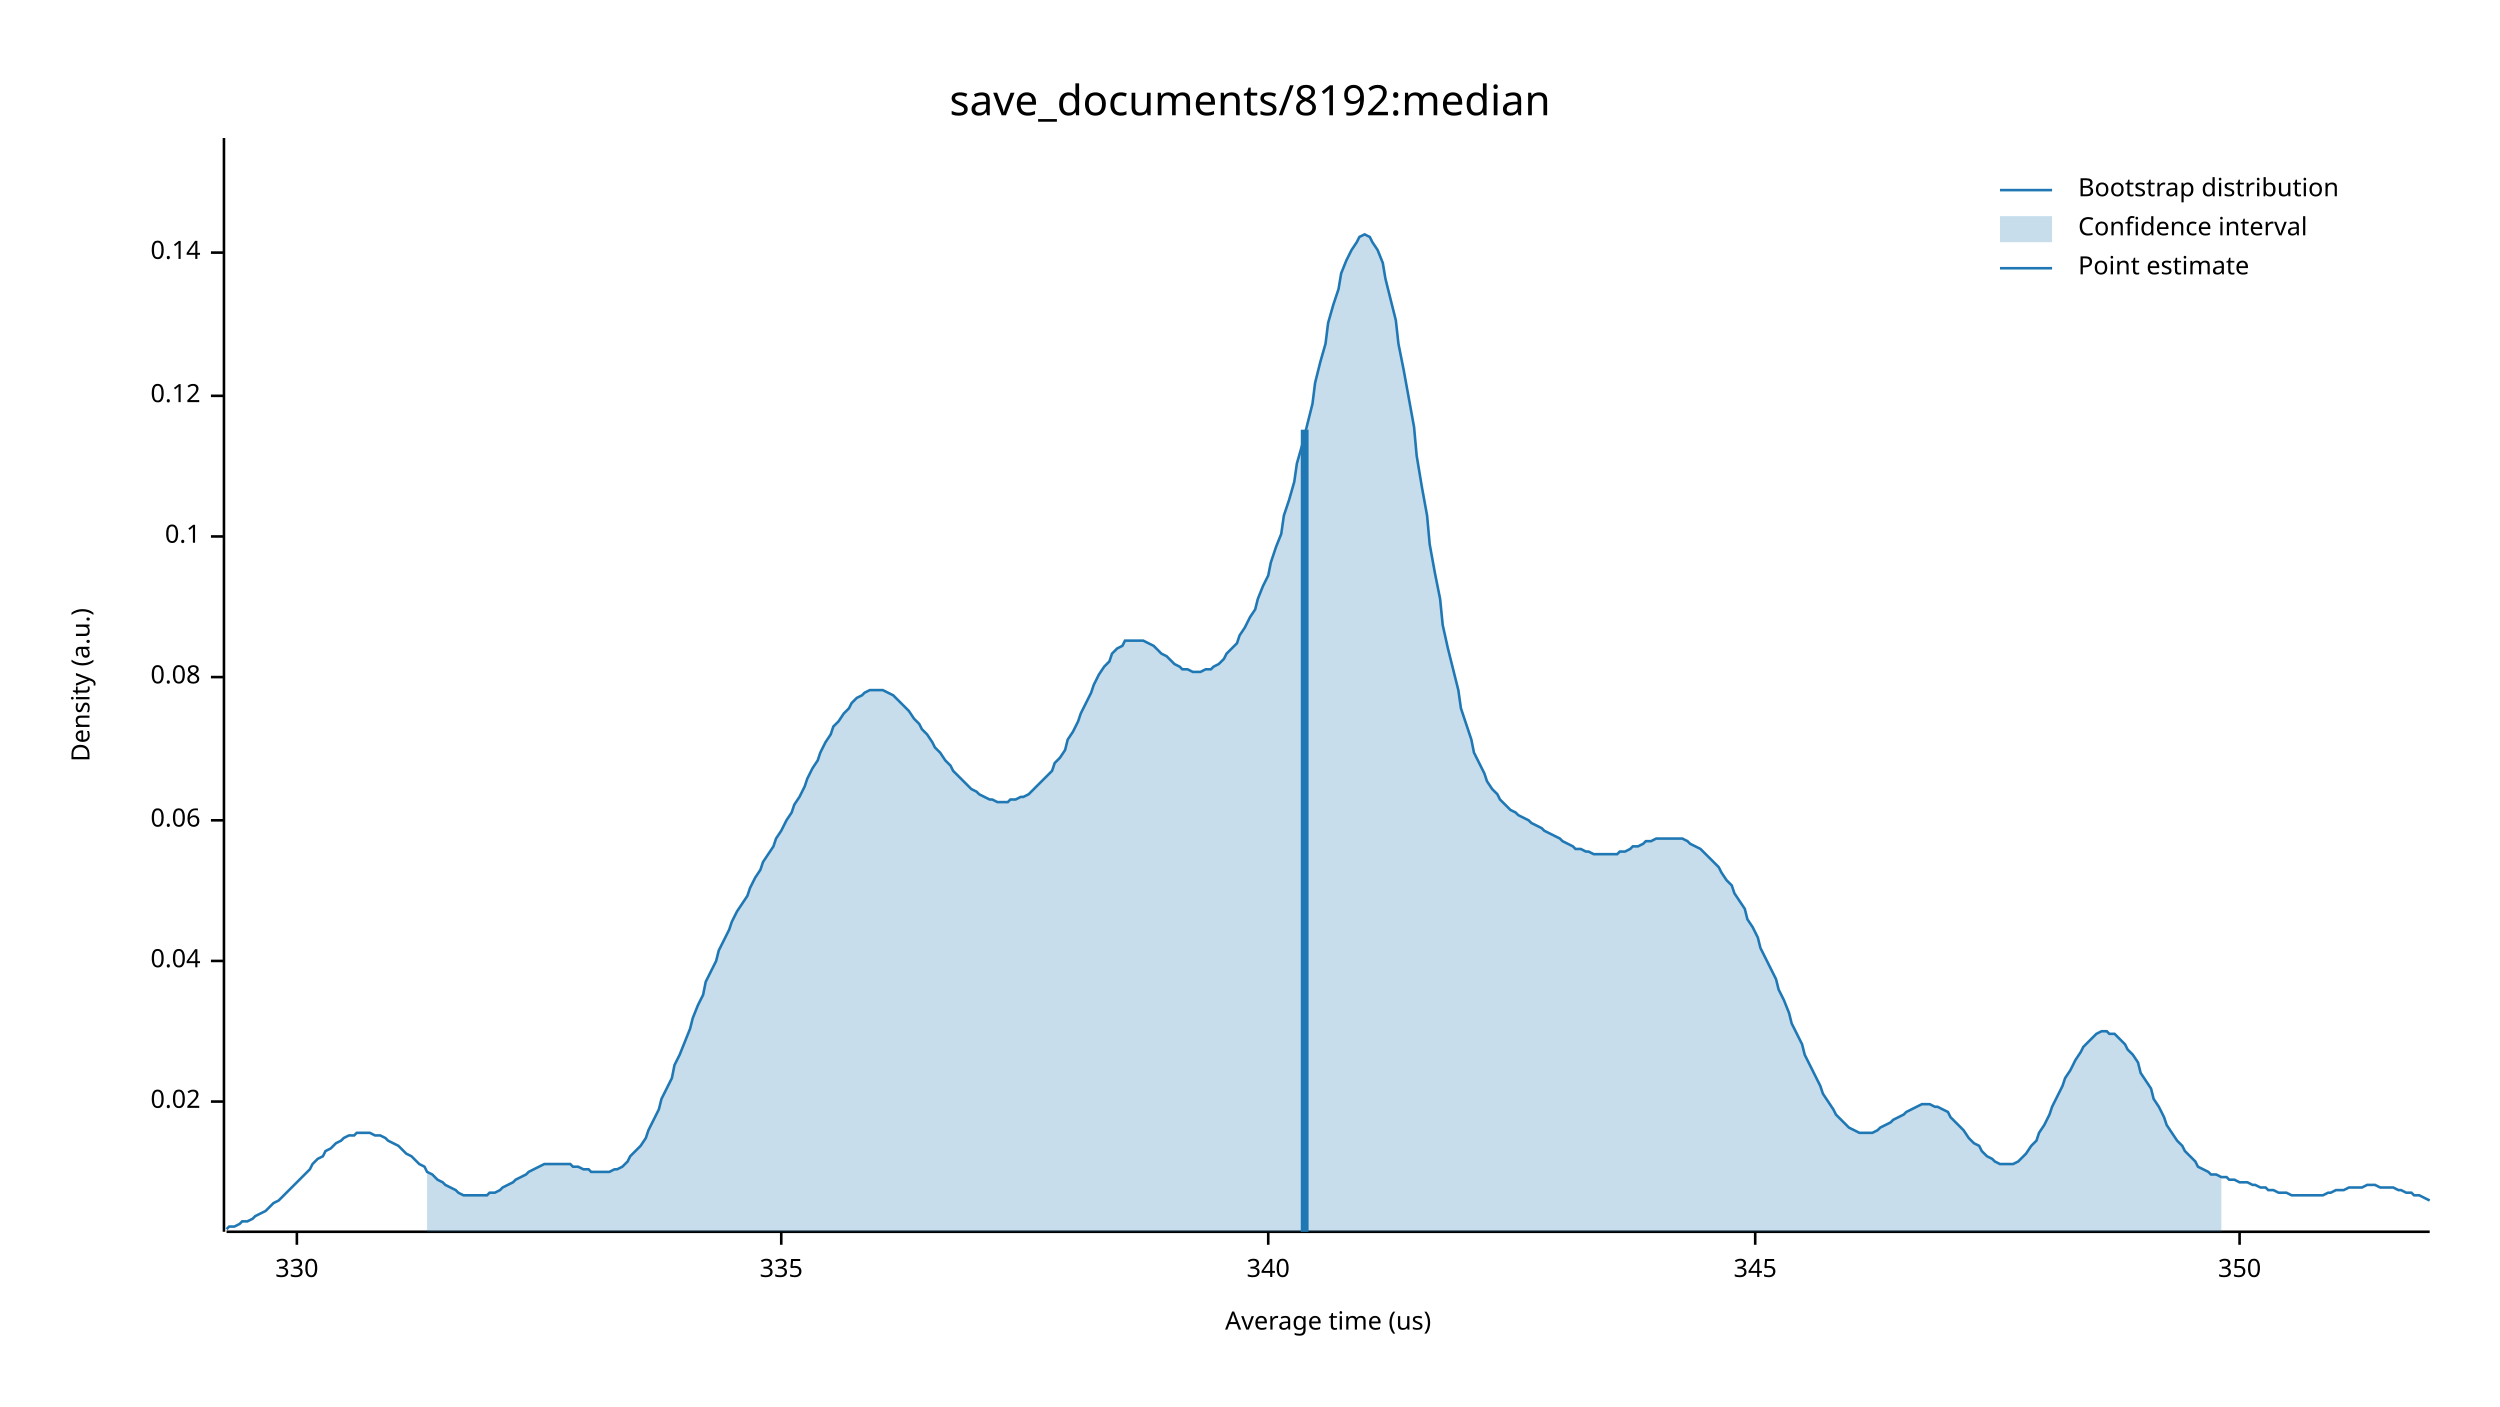
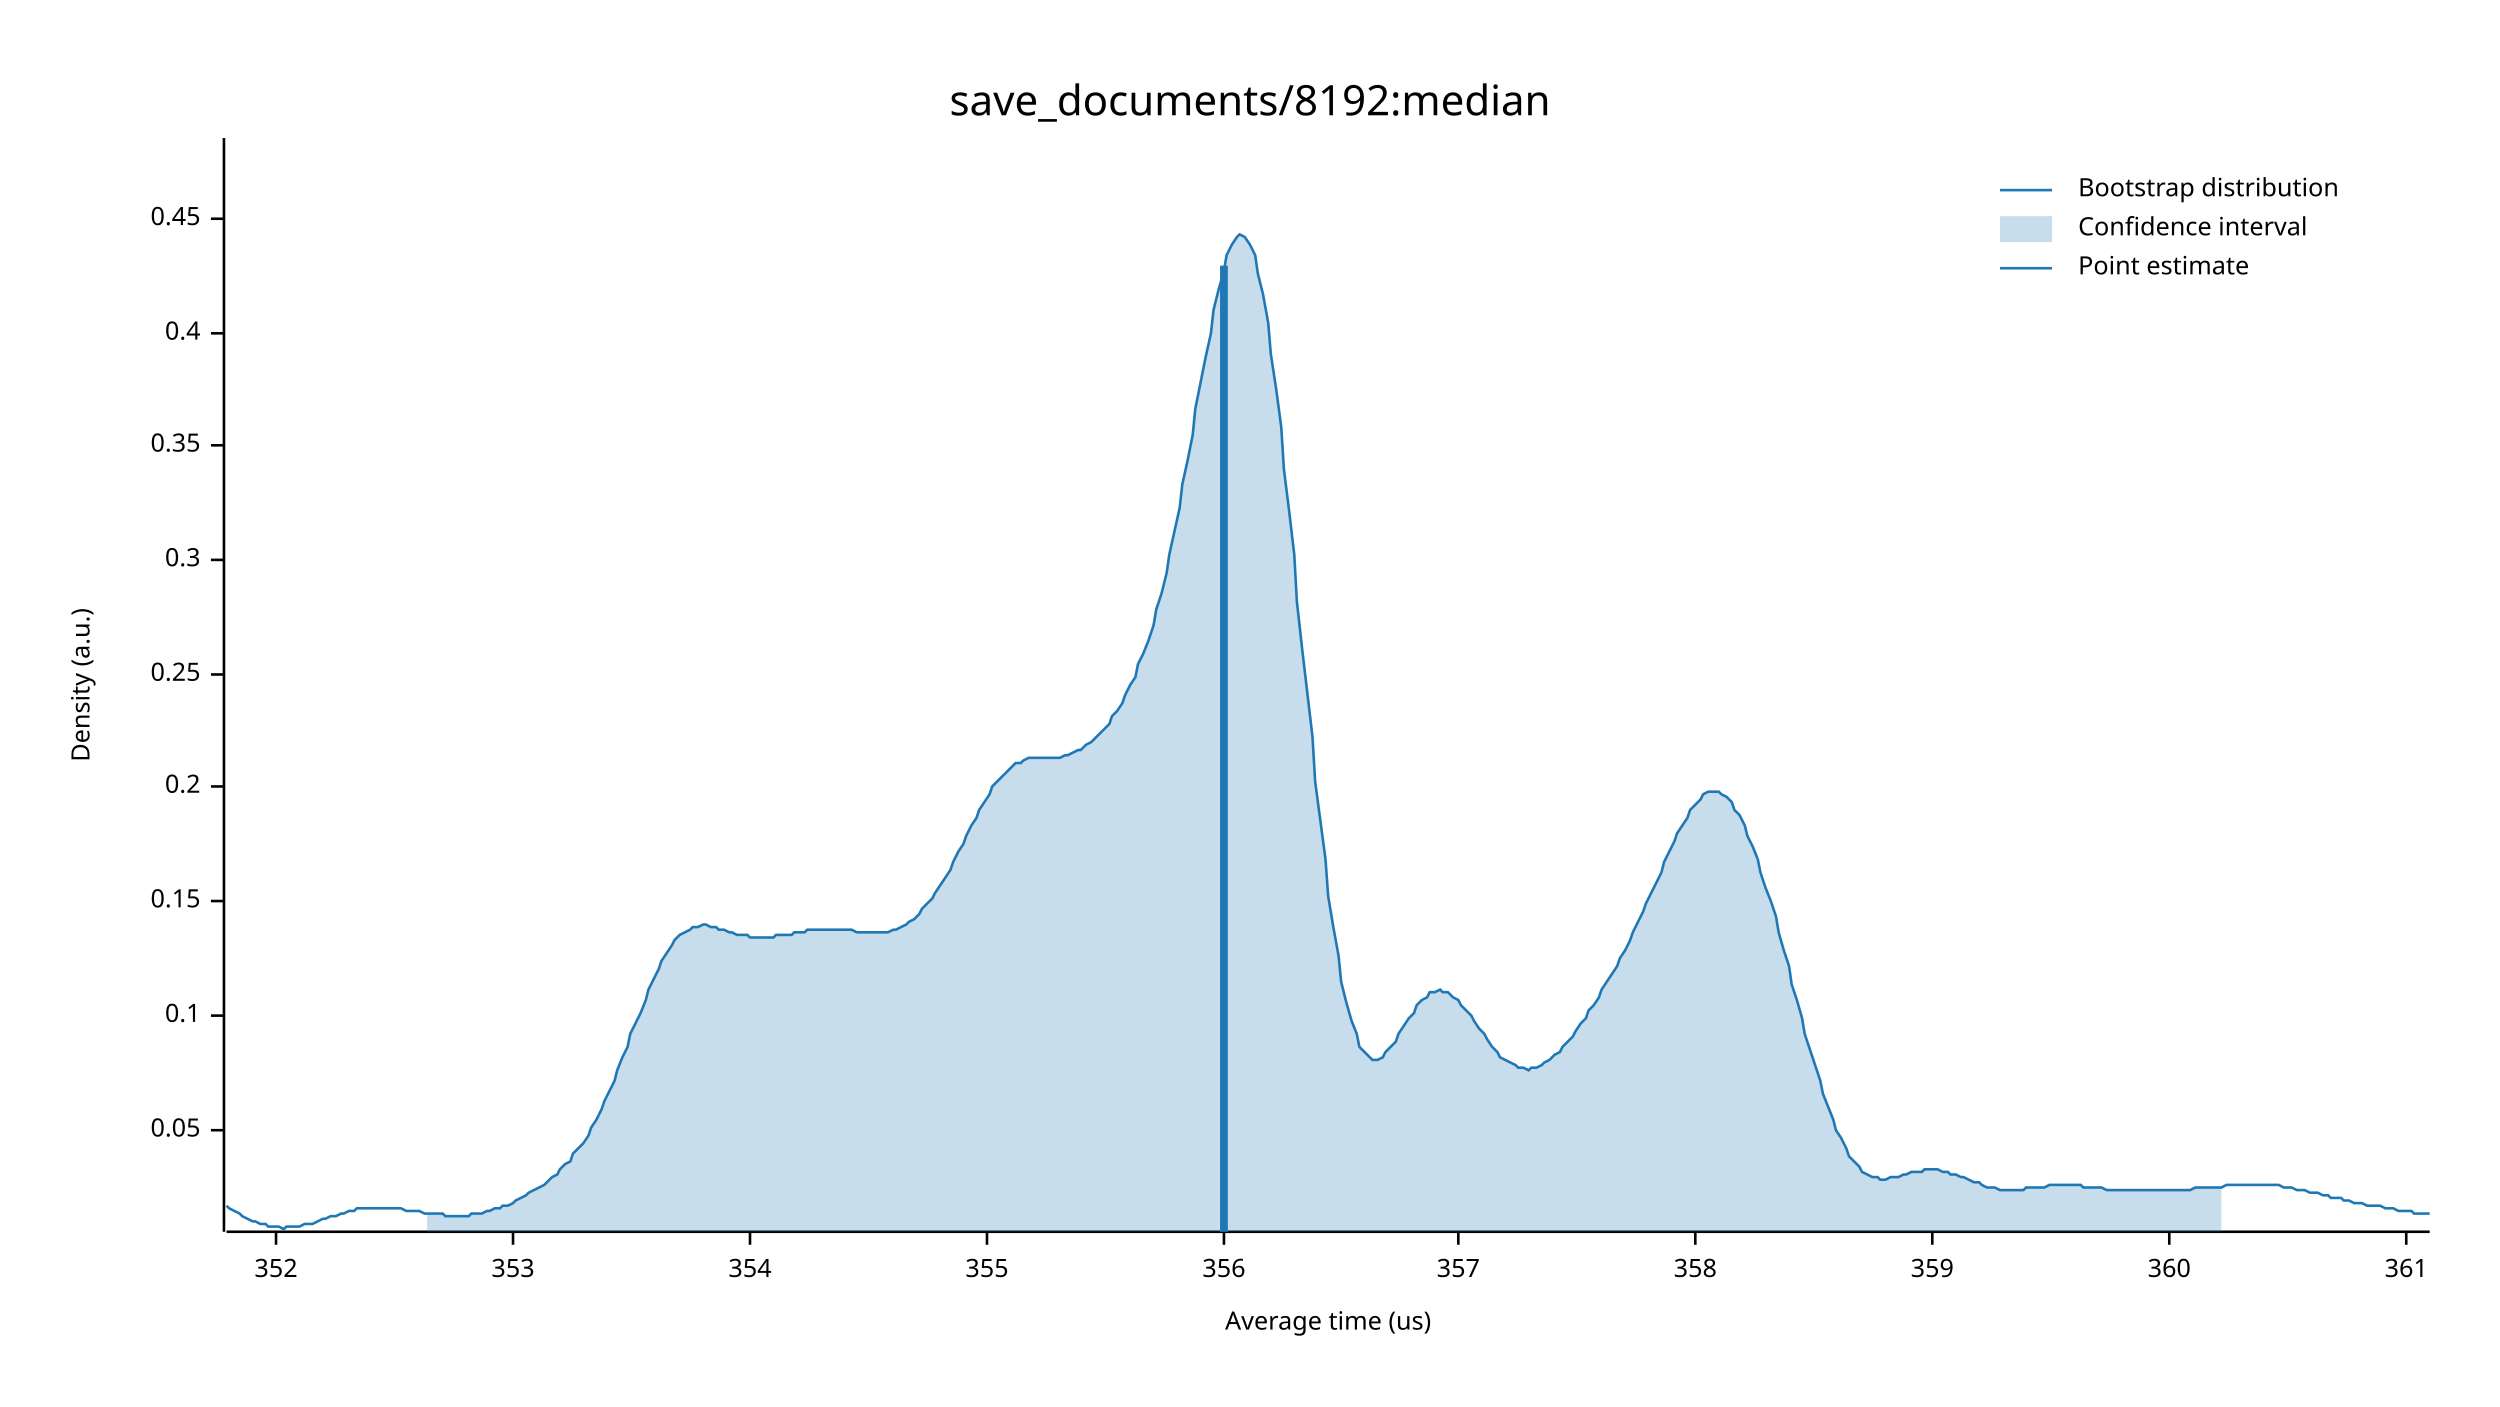
<svg xmlns="http://www.w3.org/2000/svg" width="960" height="540" viewBox="0 0 960 540">
  <text x="480" y="32" dy="0.76em" text-anchor="middle" font-family="sans-serif" font-size="16.129" opacity="1" fill="#000000">
save_documents/8192:median
</text>
  <text x="27" y="263" dy="0.76em" text-anchor="middle" font-family="sans-serif" font-size="9.677" opacity="1" fill="#000000" transform="rotate(270, 27, 263)">
Density (a.u.)
</text>
  <text x="510" y="513" dy="-0.5ex" text-anchor="middle" font-family="sans-serif" font-size="9.677" opacity="1" fill="#000000">
Average time (us)
</text>
  <polyline fill="none" opacity="1" stroke="#000000" stroke-width="1" points="86,53 86,473 " />
-   <text x="77" y="423" dy="0.5ex" text-anchor="end" font-family="sans-serif" font-size="9.677" opacity="1" fill="#000000">
- 0.02
+   <text x="77" y="434" dy="0.5ex" text-anchor="end" font-family="sans-serif" font-size="9.677" opacity="1" fill="#000000">
+ 0.05
</text>
-   <polyline fill="none" opacity="1" stroke="#000000" stroke-width="1" points="81,423 86,423 " />
-   <text x="77" y="369" dy="0.5ex" text-anchor="end" font-family="sans-serif" font-size="9.677" opacity="1" fill="#000000">
- 0.04
- </text>
-   <polyline fill="none" opacity="1" stroke="#000000" stroke-width="1" points="81,369 86,369 " />
-   <text x="77" y="315" dy="0.5ex" text-anchor="end" font-family="sans-serif" font-size="9.677" opacity="1" fill="#000000">
- 0.06
- </text>
-   <polyline fill="none" opacity="1" stroke="#000000" stroke-width="1" points="81,315 86,315 " />
-   <text x="77" y="260" dy="0.5ex" text-anchor="end" font-family="sans-serif" font-size="9.677" opacity="1" fill="#000000">
- 0.08
- </text>
-   <polyline fill="none" opacity="1" stroke="#000000" stroke-width="1" points="81,260 86,260 " />
-   <text x="77" y="206" dy="0.5ex" text-anchor="end" font-family="sans-serif" font-size="9.677" opacity="1" fill="#000000">
+   <polyline fill="none" opacity="1" stroke="#000000" stroke-width="1" points="81,434 86,434 " />
+   <text x="77" y="390" dy="0.5ex" text-anchor="end" font-family="sans-serif" font-size="9.677" opacity="1" fill="#000000">
0.1
</text>
-   <polyline fill="none" opacity="1" stroke="#000000" stroke-width="1" points="81,206 86,206 " />
-   <text x="77" y="152" dy="0.5ex" text-anchor="end" font-family="sans-serif" font-size="9.677" opacity="1" fill="#000000">
- 0.12
+   <polyline fill="none" opacity="1" stroke="#000000" stroke-width="1" points="81,390 86,390 " />
+   <text x="77" y="346" dy="0.5ex" text-anchor="end" font-family="sans-serif" font-size="9.677" opacity="1" fill="#000000">
+ 0.15
</text>
-   <polyline fill="none" opacity="1" stroke="#000000" stroke-width="1" points="81,152 86,152 " />
-   <text x="77" y="97" dy="0.5ex" text-anchor="end" font-family="sans-serif" font-size="9.677" opacity="1" fill="#000000">
- 0.14
+   <polyline fill="none" opacity="1" stroke="#000000" stroke-width="1" points="81,346 86,346 " />
+   <text x="77" y="302" dy="0.5ex" text-anchor="end" font-family="sans-serif" font-size="9.677" opacity="1" fill="#000000">
+ 0.2
</text>
-   <polyline fill="none" opacity="1" stroke="#000000" stroke-width="1" points="81,97 86,97 " />
+   <polyline fill="none" opacity="1" stroke="#000000" stroke-width="1" points="81,302 86,302 " />
+   <text x="77" y="259" dy="0.5ex" text-anchor="end" font-family="sans-serif" font-size="9.677" opacity="1" fill="#000000">
+ 0.25
+ </text>
+   <polyline fill="none" opacity="1" stroke="#000000" stroke-width="1" points="81,259 86,259 " />
+   <text x="77" y="215" dy="0.5ex" text-anchor="end" font-family="sans-serif" font-size="9.677" opacity="1" fill="#000000">
+ 0.3
+ </text>
+   <polyline fill="none" opacity="1" stroke="#000000" stroke-width="1" points="81,215 86,215 " />
+   <text x="77" y="171" dy="0.5ex" text-anchor="end" font-family="sans-serif" font-size="9.677" opacity="1" fill="#000000">
+ 0.35
+ </text>
+   <polyline fill="none" opacity="1" stroke="#000000" stroke-width="1" points="81,171 86,171 " />
+   <text x="77" y="128" dy="0.5ex" text-anchor="end" font-family="sans-serif" font-size="9.677" opacity="1" fill="#000000">
+ 0.4
+ </text>
+   <polyline fill="none" opacity="1" stroke="#000000" stroke-width="1" points="81,128 86,128 " />
+   <text x="77" y="84" dy="0.5ex" text-anchor="end" font-family="sans-serif" font-size="9.677" opacity="1" fill="#000000">
+ 0.45
+ </text>
+   <polyline fill="none" opacity="1" stroke="#000000" stroke-width="1" points="81,84 86,84 " />
  <polyline fill="none" opacity="1" stroke="#000000" stroke-width="1" points="87,473 933,473 " />
-   <text x="114" y="483" dy="0.76em" text-anchor="middle" font-family="sans-serif" font-size="9.677" opacity="1" fill="#000000">
- 330
+   <text x="106" y="483" dy="0.76em" text-anchor="middle" font-family="sans-serif" font-size="9.677" opacity="1" fill="#000000">
+ 352
</text>
-   <polyline fill="none" opacity="1" stroke="#000000" stroke-width="1" points="114,473 114,478 " />
-   <text x="300" y="483" dy="0.76em" text-anchor="middle" font-family="sans-serif" font-size="9.677" opacity="1" fill="#000000">
- 335
+   <polyline fill="none" opacity="1" stroke="#000000" stroke-width="1" points="106,473 106,478 " />
+   <text x="197" y="483" dy="0.76em" text-anchor="middle" font-family="sans-serif" font-size="9.677" opacity="1" fill="#000000">
+ 353
</text>
-   <polyline fill="none" opacity="1" stroke="#000000" stroke-width="1" points="300,473 300,478 " />
-   <text x="487" y="483" dy="0.76em" text-anchor="middle" font-family="sans-serif" font-size="9.677" opacity="1" fill="#000000">
- 340
+   <polyline fill="none" opacity="1" stroke="#000000" stroke-width="1" points="197,473 197,478 " />
+   <text x="288" y="483" dy="0.76em" text-anchor="middle" font-family="sans-serif" font-size="9.677" opacity="1" fill="#000000">
+ 354
</text>
-   <polyline fill="none" opacity="1" stroke="#000000" stroke-width="1" points="487,473 487,478 " />
-   <text x="674" y="483" dy="0.76em" text-anchor="middle" font-family="sans-serif" font-size="9.677" opacity="1" fill="#000000">
- 345
+   <polyline fill="none" opacity="1" stroke="#000000" stroke-width="1" points="288,473 288,478 " />
+   <text x="379" y="483" dy="0.76em" text-anchor="middle" font-family="sans-serif" font-size="9.677" opacity="1" fill="#000000">
+ 355
</text>
-   <polyline fill="none" opacity="1" stroke="#000000" stroke-width="1" points="674,473 674,478 " />
-   <text x="860" y="483" dy="0.76em" text-anchor="middle" font-family="sans-serif" font-size="9.677" opacity="1" fill="#000000">
- 350
+   <polyline fill="none" opacity="1" stroke="#000000" stroke-width="1" points="379,473 379,478 " />
+   <text x="470" y="483" dy="0.76em" text-anchor="middle" font-family="sans-serif" font-size="9.677" opacity="1" fill="#000000">
+ 356
</text>
-   <polyline fill="none" opacity="1" stroke="#000000" stroke-width="1" points="860,473 860,478 " />
-   <polyline fill="none" opacity="1" stroke="#1F78B4" stroke-width="1" points="87,472 88,471 90,471 92,470 93,469 95,469 97,468 98,467 100,466 102,465 103,464 105,462 107,461 109,459 110,458 112,456 114,454 115,453 117,451 119,449 120,447 122,445 124,444 125,442 127,441 129,439 131,438 132,437 134,436 136,436 137,435 139,435 141,435 142,435 144,436 146,436 148,437 149,438 151,439 153,440 154,441 156,443 158,444 159,445 161,447 163,448 164,450 166,451 168,453 170,454 171,455 173,456 175,457 176,458 178,459 180,459 181,459 183,459 185,459 187,459 188,458 190,458 192,457 193,456 195,455 197,454 198,453 200,452 202,451 203,450 205,449 207,448 209,447 210,447 212,447 214,447 215,447 217,447 219,447 220,448 222,448 224,449 226,449 227,450 229,450 231,450 232,450 234,450 236,449 237,449 239,448 241,446 242,444 244,442 246,440 248,437 249,434 251,430 253,426 254,422 256,418 258,414 259,409 261,405 263,400 265,395 266,391 268,386 270,382 271,377 273,373 275,369 276,365 278,361 280,357 281,354 283,350 285,347 287,344 288,341 290,337 292,334 293,331 295,328 297,325 298,322 300,319 302,315 304,312 305,309 307,306 309,302 310,299 312,295 314,292 315,289 317,285 319,282 320,279 322,277 324,274 326,272 327,270 329,268 331,267 332,266 334,265 336,265 337,265 339,265 341,266 343,267 344,268 346,270 348,272 349,273 351,276 353,278 354,280 356,282 358,285 359,287 361,289 363,292 365,294 366,296 368,298 370,300 371,301 373,303 375,304 376,305 378,306 380,307 381,307 383,308 385,308 387,308 388,307 390,307 392,306 393,306 395,305 397,303 398,302 400,300 402,298 404,296 405,293 407,291 409,288 410,284 412,281 414,277 415,274 417,270 419,266 420,263 422,259 424,256 426,254 427,251 429,249 431,248 432,246 434,246 436,246 437,246 439,246 441,247 443,248 444,249 446,251 448,252 449,253 451,255 453,256 454,257 456,257 458,258 459,258 461,258 463,257 465,257 466,256 468,255 470,253 471,251 473,249 475,247 476,244 478,241 480,237 482,234 483,230 485,225 487,221 488,216 490,210 492,205 493,198 495,192 497,185 498,178 500,171 502,163 504,155 505,147 507,139 509,132 510,124 512,117 514,111 515,105 517,100 519,96 521,93 522,91 524,90 526,91 527,93 529,96 531,101 532,107 534,115 536,123 537,132 539,142 541,153 543,164 544,175 546,187 548,198 549,209 551,220 553,230 554,240 556,249 558,257 560,265 561,272 563,278 565,284 566,289 568,293 570,297 571,300 573,303 575,305 576,307 578,309 580,311 582,312 583,313 585,314 587,315 588,316 590,317 592,318 593,319 595,320 597,321 599,322 600,323 602,324 604,325 605,326 607,326 609,327 610,327 612,328 614,328 615,328 617,328 619,328 621,328 622,327 624,327 626,326 627,325 629,325 631,324 632,323 634,323 636,322 638,322 639,322 641,322 643,322 644,322 646,322 648,323 649,324 651,325 653,326 654,327 656,329 658,331 660,333 661,335 663,338 665,340 666,343 668,346 670,349 671,353 673,356 675,360 676,364 678,368 680,372 682,376 683,380 685,384 687,389 688,393 690,397 692,401 693,405 695,409 697,413 699,417 700,420 702,423 704,426 705,428 707,430 709,432 710,433 712,434 714,435 715,435 717,435 719,435 721,434 722,433 724,432 726,431 727,430 729,429 731,428 732,427 734,426 736,425 738,424 739,424 741,424 743,425 744,425 746,426 748,427 749,429 751,431 753,433 754,434 756,437 758,439 760,440 761,442 763,444 765,445 766,446 768,447 770,447 771,447 773,447 775,446 777,444 778,443 780,440 782,438 783,435 785,432 787,428 788,425 790,421 792,417 793,414 795,411 797,407 799,404 800,402 802,400 804,398 805,397 807,396 809,396 810,397 812,397 814,399 816,401 817,403 819,405 821,408 822,412 824,415 826,418 827,422 829,425 831,429 832,432 834,435 836,438 838,440 839,442 841,444 843,446 844,448 846,449 848,450 849,451 851,451 853,452 855,452 856,453 858,453 860,454 861,454 863,454 865,455 866,455 868,456 870,456 871,457 873,457 875,458 877,458 878,458 880,459 882,459 883,459 885,459 887,459 888,459 890,459 892,459 894,458 895,458 897,457 899,457 900,457 902,456 904,456 905,456 907,456 909,455 910,455 912,455 914,456 916,456 917,456 919,456 921,457 922,457 924,458 926,458 927,459 929,459 931,460 933,461 " />
-   <polygon opacity="0.25" fill="#1F78B4" points="164,450 166,451 168,453 170,454 171,455 173,456 175,457 176,458 178,459 180,459 181,459 183,459 185,459 187,459 188,458 190,458 192,457 193,456 195,455 197,454 198,453 200,452 202,451 203,450 205,449 207,448 209,447 210,447 212,447 214,447 215,447 217,447 219,447 220,448 222,448 224,449 226,449 227,450 229,450 231,450 232,450 234,450 236,449 237,449 239,448 241,446 242,444 244,442 246,440 248,437 249,434 251,430 253,426 254,422 256,418 258,414 259,409 261,405 263,400 265,395 266,391 268,386 270,382 271,377 273,373 275,369 276,365 278,361 280,357 281,354 283,350 285,347 287,344 288,341 290,337 292,334 293,331 295,328 297,325 298,322 300,319 302,315 304,312 305,309 307,306 309,302 310,299 312,295 314,292 315,289 317,285 319,282 320,279 322,277 324,274 326,272 327,270 329,268 331,267 332,266 334,265 336,265 337,265 339,265 341,266 343,267 344,268 346,270 348,272 349,273 351,276 353,278 354,280 356,282 358,285 359,287 361,289 363,292 365,294 366,296 368,298 370,300 371,301 373,303 375,304 376,305 378,306 380,307 381,307 383,308 385,308 387,308 388,307 390,307 392,306 393,306 395,305 397,303 398,302 400,300 402,298 404,296 405,293 407,291 409,288 410,284 412,281 414,277 415,274 417,270 419,266 420,263 422,259 424,256 426,254 427,251 429,249 431,248 432,246 434,246 436,246 437,246 439,246 441,247 443,248 444,249 446,251 448,252 449,253 451,255 453,256 454,257 456,257 458,258 459,258 461,258 463,257 465,257 466,256 468,255 470,253 471,251 473,249 475,247 476,244 478,241 480,237 482,234 483,230 485,225 487,221 488,216 490,210 492,205 493,198 495,192 497,185 498,178 500,171 502,163 504,155 505,147 507,139 509,132 510,124 512,117 514,111 515,105 517,100 519,96 521,93 522,91 524,90 526,91 527,93 529,96 531,101 532,107 534,115 536,123 537,132 539,142 541,153 543,164 544,175 546,187 548,198 549,209 551,220 553,230 554,240 556,249 558,257 560,265 561,272 563,278 565,284 566,289 568,293 570,297 571,300 573,303 575,305 576,307 578,309 580,311 582,312 583,313 585,314 587,315 588,316 590,317 592,318 593,319 595,320 597,321 599,322 600,323 602,324 604,325 605,326 607,326 609,327 610,327 612,328 614,328 615,328 617,328 619,328 621,328 622,327 624,327 626,326 627,325 629,325 631,324 632,323 634,323 636,322 638,322 639,322 641,322 643,322 644,322 646,322 648,323 649,324 651,325 653,326 654,327 656,329 658,331 660,333 661,335 663,338 665,340 666,343 668,346 670,349 671,353 673,356 675,360 676,364 678,368 680,372 682,376 683,380 685,384 687,389 688,393 690,397 692,401 693,405 695,409 697,413 699,417 700,420 702,423 704,426 705,428 707,430 709,432 710,433 712,434 714,435 715,435 717,435 719,435 721,434 722,433 724,432 726,431 727,430 729,429 731,428 732,427 734,426 736,425 738,424 739,424 741,424 743,425 744,425 746,426 748,427 749,429 751,431 753,433 754,434 756,437 758,439 760,440 761,442 763,444 765,445 766,446 768,447 770,447 771,447 773,447 775,446 777,444 778,443 780,440 782,438 783,435 785,432 787,428 788,425 790,421 792,417 793,414 795,411 797,407 799,404 800,402 802,400 804,398 805,397 807,396 809,396 810,397 812,397 814,399 816,401 817,403 819,405 821,408 822,412 824,415 826,418 827,422 829,425 831,429 832,432 834,435 836,438 838,440 839,442 841,444 843,446 844,448 846,449 848,450 849,451 851,451 853,452 853,473 164,473 " />
-   <polyline fill="none" opacity="1" stroke="#1F78B4" stroke-width="3" points="501,473 501,165 " />
+   <polyline fill="none" opacity="1" stroke="#000000" stroke-width="1" points="470,473 470,478 " />
+   <text x="560" y="483" dy="0.76em" text-anchor="middle" font-family="sans-serif" font-size="9.677" opacity="1" fill="#000000">
+ 357
+ </text>
+   <polyline fill="none" opacity="1" stroke="#000000" stroke-width="1" points="560,473 560,478 " />
+   <text x="651" y="483" dy="0.76em" text-anchor="middle" font-family="sans-serif" font-size="9.677" opacity="1" fill="#000000">
+ 358
+ </text>
+   <polyline fill="none" opacity="1" stroke="#000000" stroke-width="1" points="651,473 651,478 " />
+   <text x="742" y="483" dy="0.76em" text-anchor="middle" font-family="sans-serif" font-size="9.677" opacity="1" fill="#000000">
+ 359
+ </text>
+   <polyline fill="none" opacity="1" stroke="#000000" stroke-width="1" points="742,473 742,478 " />
+   <text x="833" y="483" dy="0.76em" text-anchor="middle" font-family="sans-serif" font-size="9.677" opacity="1" fill="#000000">
+ 360
+ </text>
+   <polyline fill="none" opacity="1" stroke="#000000" stroke-width="1" points="833,473 833,478 " />
+   <text x="924" y="483" dy="0.76em" text-anchor="middle" font-family="sans-serif" font-size="9.677" opacity="1" fill="#000000">
+ 361
+ </text>
+   <polyline fill="none" opacity="1" stroke="#000000" stroke-width="1" points="924,473 924,478 " />
+   <polyline fill="none" opacity="1" stroke="#1F78B4" stroke-width="1" points="87,463 88,464 90,465 92,466 93,467 95,468 97,469 98,469 100,470 102,470 103,471 105,471 107,471 109,472 110,471 112,471 114,471 115,471 117,470 119,470 120,470 122,469 124,468 125,468 127,467 129,467 131,466 132,466 134,465 136,465 137,464 139,464 141,464 142,464 144,464 146,464 148,464 149,464 151,464 153,464 154,464 156,465 158,465 159,465 161,465 163,466 164,466 166,466 168,466 170,466 171,467 173,467 175,467 176,467 178,467 180,467 181,466 183,466 185,466 187,465 188,465 190,464 192,464 193,463 195,463 197,462 198,461 200,460 202,459 203,458 205,457 207,456 209,455 210,454 212,452 214,451 215,449 217,447 219,446 220,443 222,441 224,439 226,436 227,433 229,430 231,426 232,423 234,419 236,415 237,411 239,406 241,402 242,397 244,393 246,389 248,384 249,380 251,376 253,372 254,369 256,366 258,363 259,361 261,359 263,358 265,357 266,356 268,356 270,355 271,355 273,356 275,356 276,357 278,357 280,358 281,358 283,359 285,359 287,359 288,360 290,360 292,360 293,360 295,360 297,360 298,359 300,359 302,359 304,359 305,358 307,358 309,358 310,357 312,357 314,357 315,357 317,357 319,357 320,357 322,357 324,357 326,357 327,357 329,358 331,358 332,358 334,358 336,358 337,358 339,358 341,358 343,357 344,357 346,356 348,355 349,354 351,353 353,351 354,349 356,347 358,345 359,343 361,340 363,337 365,334 366,331 368,327 370,324 371,321 373,317 375,314 376,311 378,308 380,305 381,302 383,300 385,298 387,296 388,295 390,293 392,293 393,292 395,291 397,291 398,291 400,291 402,291 404,291 405,291 407,291 409,290 410,290 412,289 414,288 415,288 417,286 419,285 420,284 422,282 424,280 426,278 427,275 429,273 431,270 432,267 434,263 436,260 437,255 439,251 441,246 443,240 444,234 446,228 448,220 449,213 451,204 453,195 454,186 456,177 458,167 459,157 461,147 463,137 465,128 466,119 468,111 470,104 471,98 473,94 475,91 476,90 478,91 480,94 482,98 483,105 485,113 487,124 488,136 490,149 492,164 493,180 495,196 497,213 498,231 500,249 502,266 504,283 505,300 507,315 509,330 510,344 512,356 514,367 515,377 517,385 519,392 521,397 522,402 524,404 526,406 527,407 529,407 531,406 532,404 534,402 536,400 537,397 539,394 541,391 543,389 544,386 546,384 548,383 549,381 551,381 553,380 554,381 556,381 558,383 560,384 561,386 563,388 565,390 566,392 568,395 570,397 571,399 573,402 575,404 576,406 578,407 580,408 582,409 583,410 585,410 587,411 588,410 590,410 592,409 593,408 595,407 597,405 599,404 600,402 602,400 604,398 605,396 607,393 609,391 610,388 612,386 614,383 615,380 617,377 619,374 621,371 622,368 624,365 626,361 627,358 629,354 631,350 632,347 634,343 636,339 638,335 639,331 641,327 643,323 644,320 646,317 648,314 649,311 651,309 653,307 654,305 656,304 658,304 660,304 661,305 663,306 665,308 666,311 668,313 670,317 671,321 673,325 675,330 676,335 678,341 680,346 682,352 683,358 685,365 687,371 688,378 690,384 692,391 693,397 695,403 697,409 699,415 700,420 702,425 704,430 705,434 707,437 709,441 710,444 712,446 714,448 715,450 717,451 719,452 721,452 722,453 724,453 726,452 727,452 729,452 731,451 732,451 734,450 736,450 738,450 739,449 741,449 743,449 744,449 746,450 748,450 749,451 751,451 753,452 754,452 756,453 758,454 760,454 761,455 763,456 765,456 766,456 768,457 770,457 771,457 773,457 775,457 777,457 778,456 780,456 782,456 783,456 785,456 787,455 788,455 790,455 792,455 793,455 795,455 797,455 799,455 800,456 802,456 804,456 805,456 807,456 809,457 810,457 812,457 814,457 816,457 817,457 819,457 821,457 822,457 824,457 826,457 827,457 829,457 831,457 832,457 834,457 836,457 838,457 839,457 841,457 843,456 844,456 846,456 848,456 849,456 851,456 853,456 855,455 856,455 858,455 860,455 861,455 863,455 865,455 866,455 868,455 870,455 871,455 873,455 875,455 877,456 878,456 880,456 882,457 883,457 885,457 887,458 888,458 890,458 892,459 894,459 895,460 897,460 899,460 900,461 902,461 904,462 905,462 907,462 909,463 910,463 912,463 914,463 916,464 917,464 919,464 921,465 922,465 924,465 926,465 927,466 929,466 931,466 933,466 " />
+   <polygon opacity="0.25" fill="#1F78B4" points="164,466 166,466 168,466 170,466 171,467 173,467 175,467 176,467 178,467 180,467 181,466 183,466 185,466 187,465 188,465 190,464 192,464 193,463 195,463 197,462 198,461 200,460 202,459 203,458 205,457 207,456 209,455 210,454 212,452 214,451 215,449 217,447 219,446 220,443 222,441 224,439 226,436 227,433 229,430 231,426 232,423 234,419 236,415 237,411 239,406 241,402 242,397 244,393 246,389 248,384 249,380 251,376 253,372 254,369 256,366 258,363 259,361 261,359 263,358 265,357 266,356 268,356 270,355 271,355 273,356 275,356 276,357 278,357 280,358 281,358 283,359 285,359 287,359 288,360 290,360 292,360 293,360 295,360 297,360 298,359 300,359 302,359 304,359 305,358 307,358 309,358 310,357 312,357 314,357 315,357 317,357 319,357 320,357 322,357 324,357 326,357 327,357 329,358 331,358 332,358 334,358 336,358 337,358 339,358 341,358 343,357 344,357 346,356 348,355 349,354 351,353 353,351 354,349 356,347 358,345 359,343 361,340 363,337 365,334 366,331 368,327 370,324 371,321 373,317 375,314 376,311 378,308 380,305 381,302 383,300 385,298 387,296 388,295 390,293 392,293 393,292 395,291 397,291 398,291 400,291 402,291 404,291 405,291 407,291 409,290 410,290 412,289 414,288 415,288 417,286 419,285 420,284 422,282 424,280 426,278 427,275 429,273 431,270 432,267 434,263 436,260 437,255 439,251 441,246 443,240 444,234 446,228 448,220 449,213 451,204 453,195 454,186 456,177 458,167 459,157 461,147 463,137 465,128 466,119 468,111 470,104 471,98 473,94 475,91 476,90 478,91 480,94 482,98 483,105 485,113 487,124 488,136 490,149 492,164 493,180 495,196 497,213 498,231 500,249 502,266 504,283 505,300 507,315 509,330 510,344 512,356 514,367 515,377 517,385 519,392 521,397 522,402 524,404 526,406 527,407 529,407 531,406 532,404 534,402 536,400 537,397 539,394 541,391 543,389 544,386 546,384 548,383 549,381 551,381 553,380 554,381 556,381 558,383 560,384 561,386 563,388 565,390 566,392 568,395 570,397 571,399 573,402 575,404 576,406 578,407 580,408 582,409 583,410 585,410 587,411 588,410 590,410 592,409 593,408 595,407 597,405 599,404 600,402 602,400 604,398 605,396 607,393 609,391 610,388 612,386 614,383 615,380 617,377 619,374 621,371 622,368 624,365 626,361 627,358 629,354 631,350 632,347 634,343 636,339 638,335 639,331 641,327 643,323 644,320 646,317 648,314 649,311 651,309 653,307 654,305 656,304 658,304 660,304 661,305 663,306 665,308 666,311 668,313 670,317 671,321 673,325 675,330 676,335 678,341 680,346 682,352 683,358 685,365 687,371 688,378 690,384 692,391 693,397 695,403 697,409 699,415 700,420 702,425 704,430 705,434 707,437 709,441 710,444 712,446 714,448 715,450 717,451 719,452 721,452 722,453 724,453 726,452 727,452 729,452 731,451 732,451 734,450 736,450 738,450 739,449 741,449 743,449 744,449 746,450 748,450 749,451 751,451 753,452 754,452 756,453 758,454 760,454 761,455 763,456 765,456 766,456 768,457 770,457 771,457 773,457 775,457 777,457 778,456 780,456 782,456 783,456 785,456 787,455 788,455 790,455 792,455 793,455 795,455 797,455 799,455 800,456 802,456 804,456 805,456 807,456 809,457 810,457 812,457 814,457 816,457 817,457 819,457 821,457 822,457 824,457 826,457 827,457 829,457 831,457 832,457 834,457 836,457 838,457 839,457 841,457 843,456 844,456 846,456 848,456 849,456 851,456 853,456 853,473 164,473 " />
+   <polyline fill="none" opacity="1" stroke="#1F78B4" stroke-width="3" points="470,473 470,102 " />
  <text x="798" y="68" dy="0.76em" text-anchor="start" font-family="sans-serif" font-size="9.677" opacity="1" fill="#000000">
Bootstrap distribution
</text>
  <text x="798" y="83" dy="0.76em" text-anchor="start" font-family="sans-serif" font-size="9.677" opacity="1" fill="#000000">
Confidence interval
</text>
  <text x="798" y="98" dy="0.76em" text-anchor="start" font-family="sans-serif" font-size="9.677" opacity="1" fill="#000000">
Point estimate
</text>
  <polyline fill="none" opacity="1" stroke="#1F78B4" stroke-width="1" points="768,73 788,73 " />
  <rect x="768" y="83" width="20" height="10" opacity="0.25" fill="#1F78B4" stroke="none" />
  <polyline fill="none" opacity="1" stroke="#1F78B4" stroke-width="1" points="768,103 788,103 " />
</svg>
